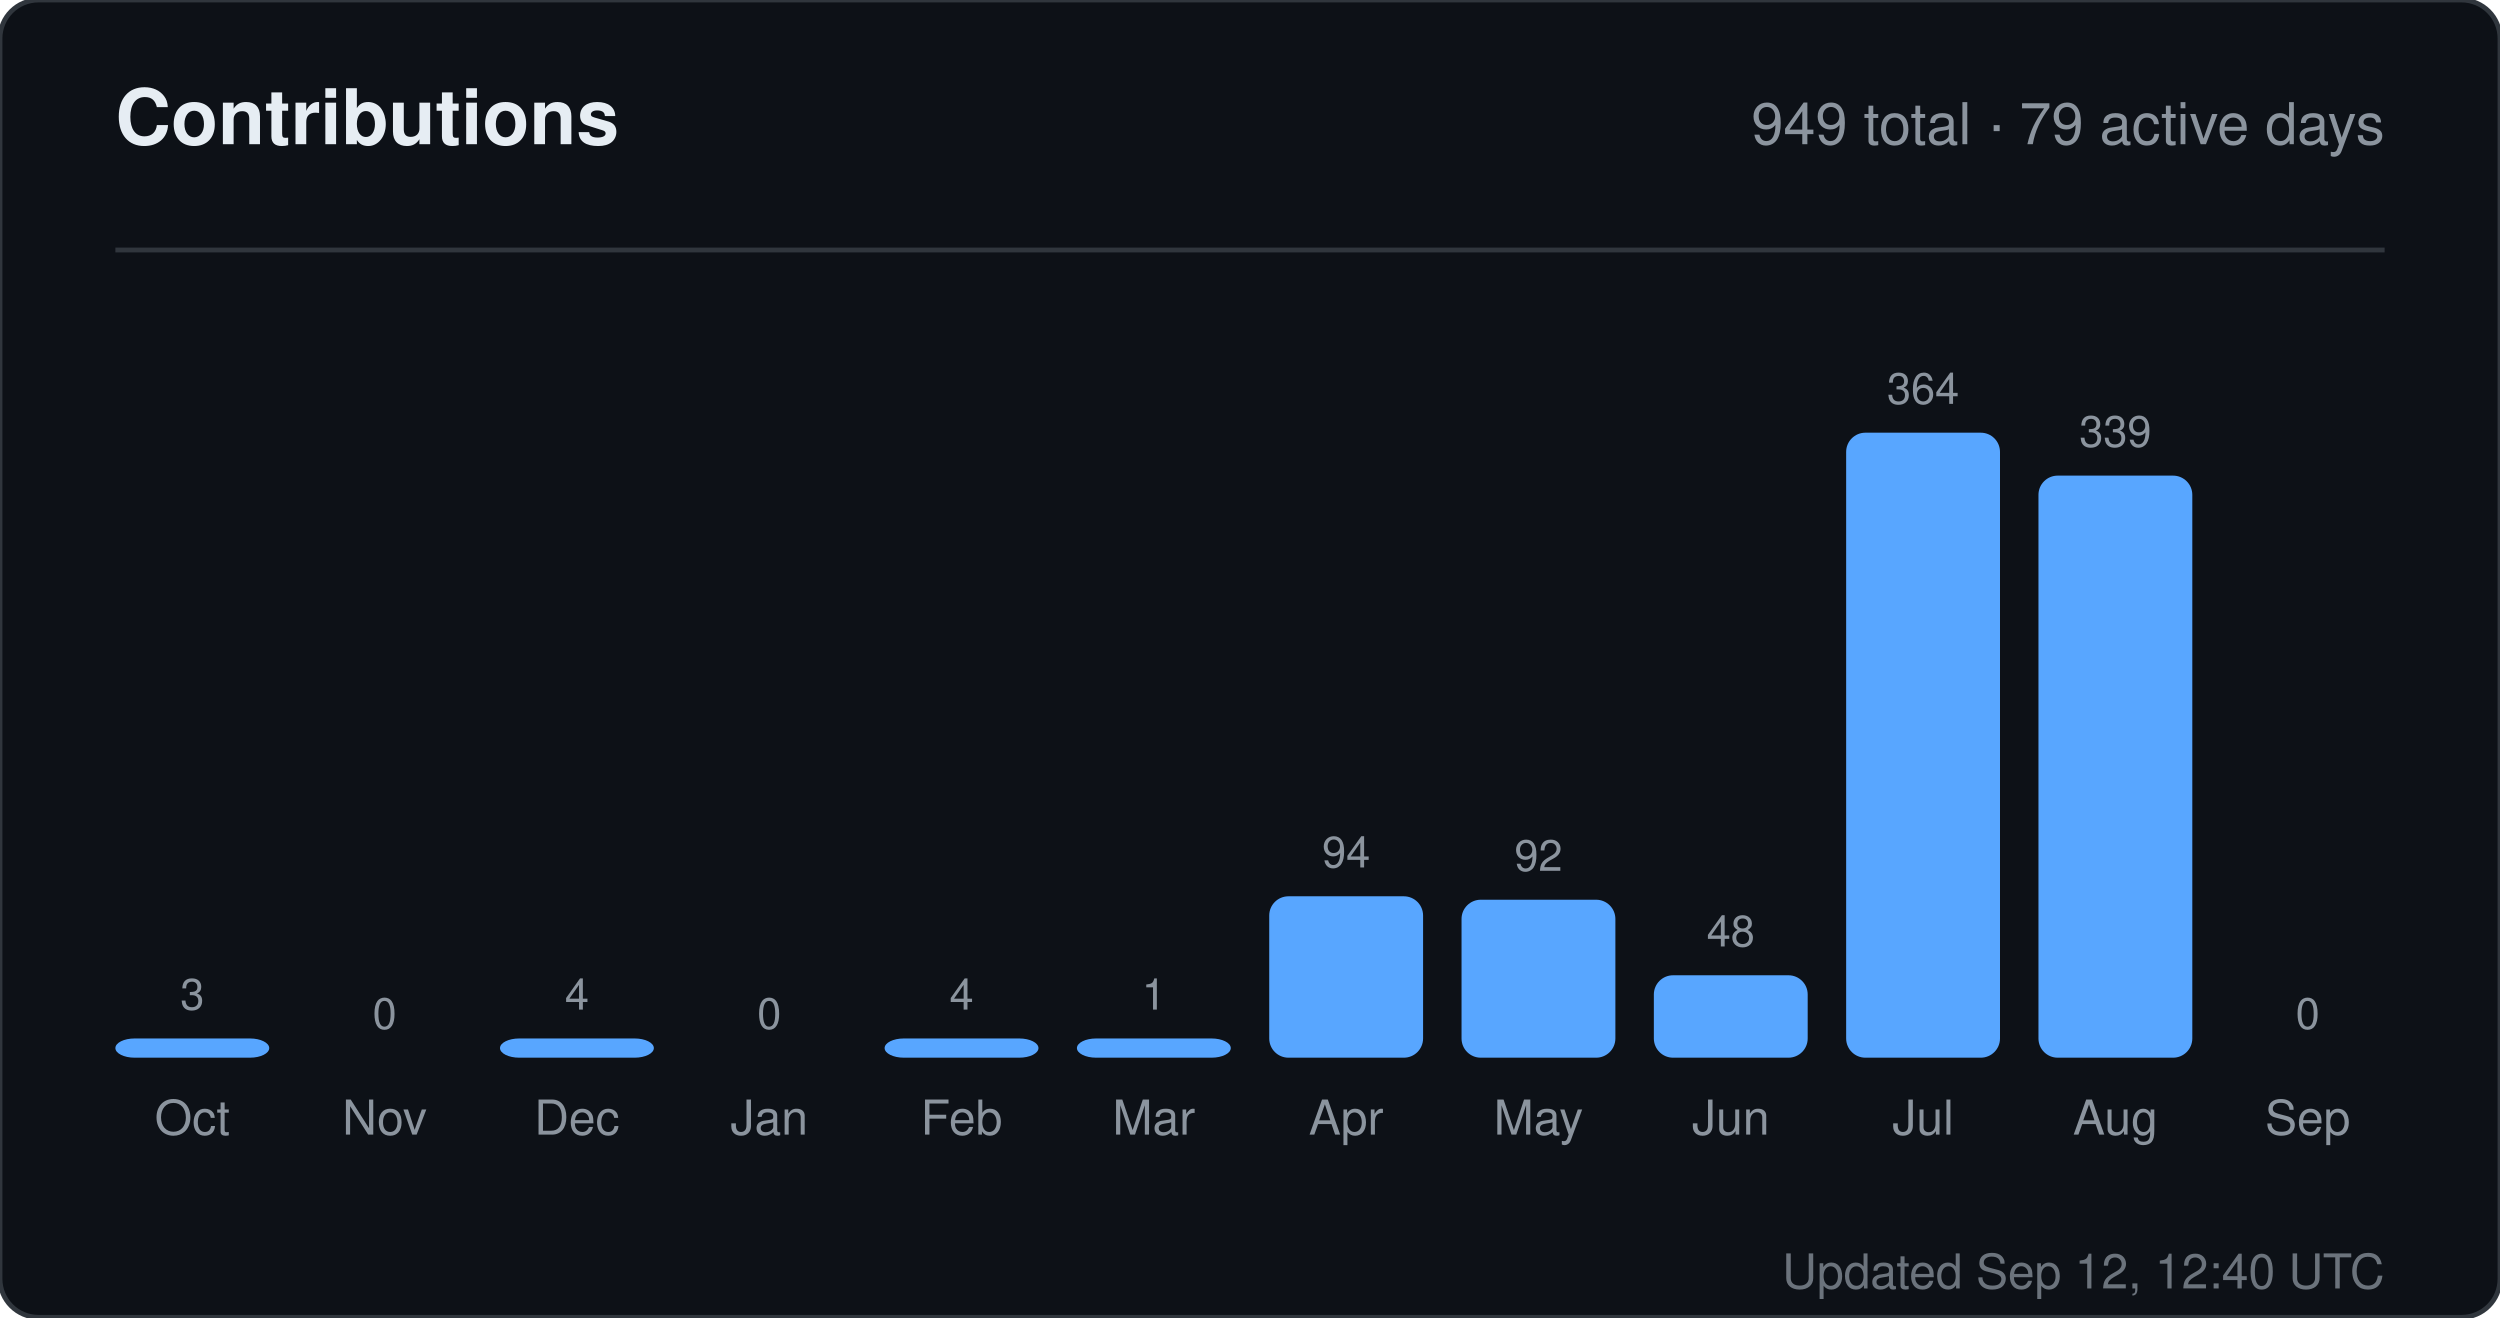
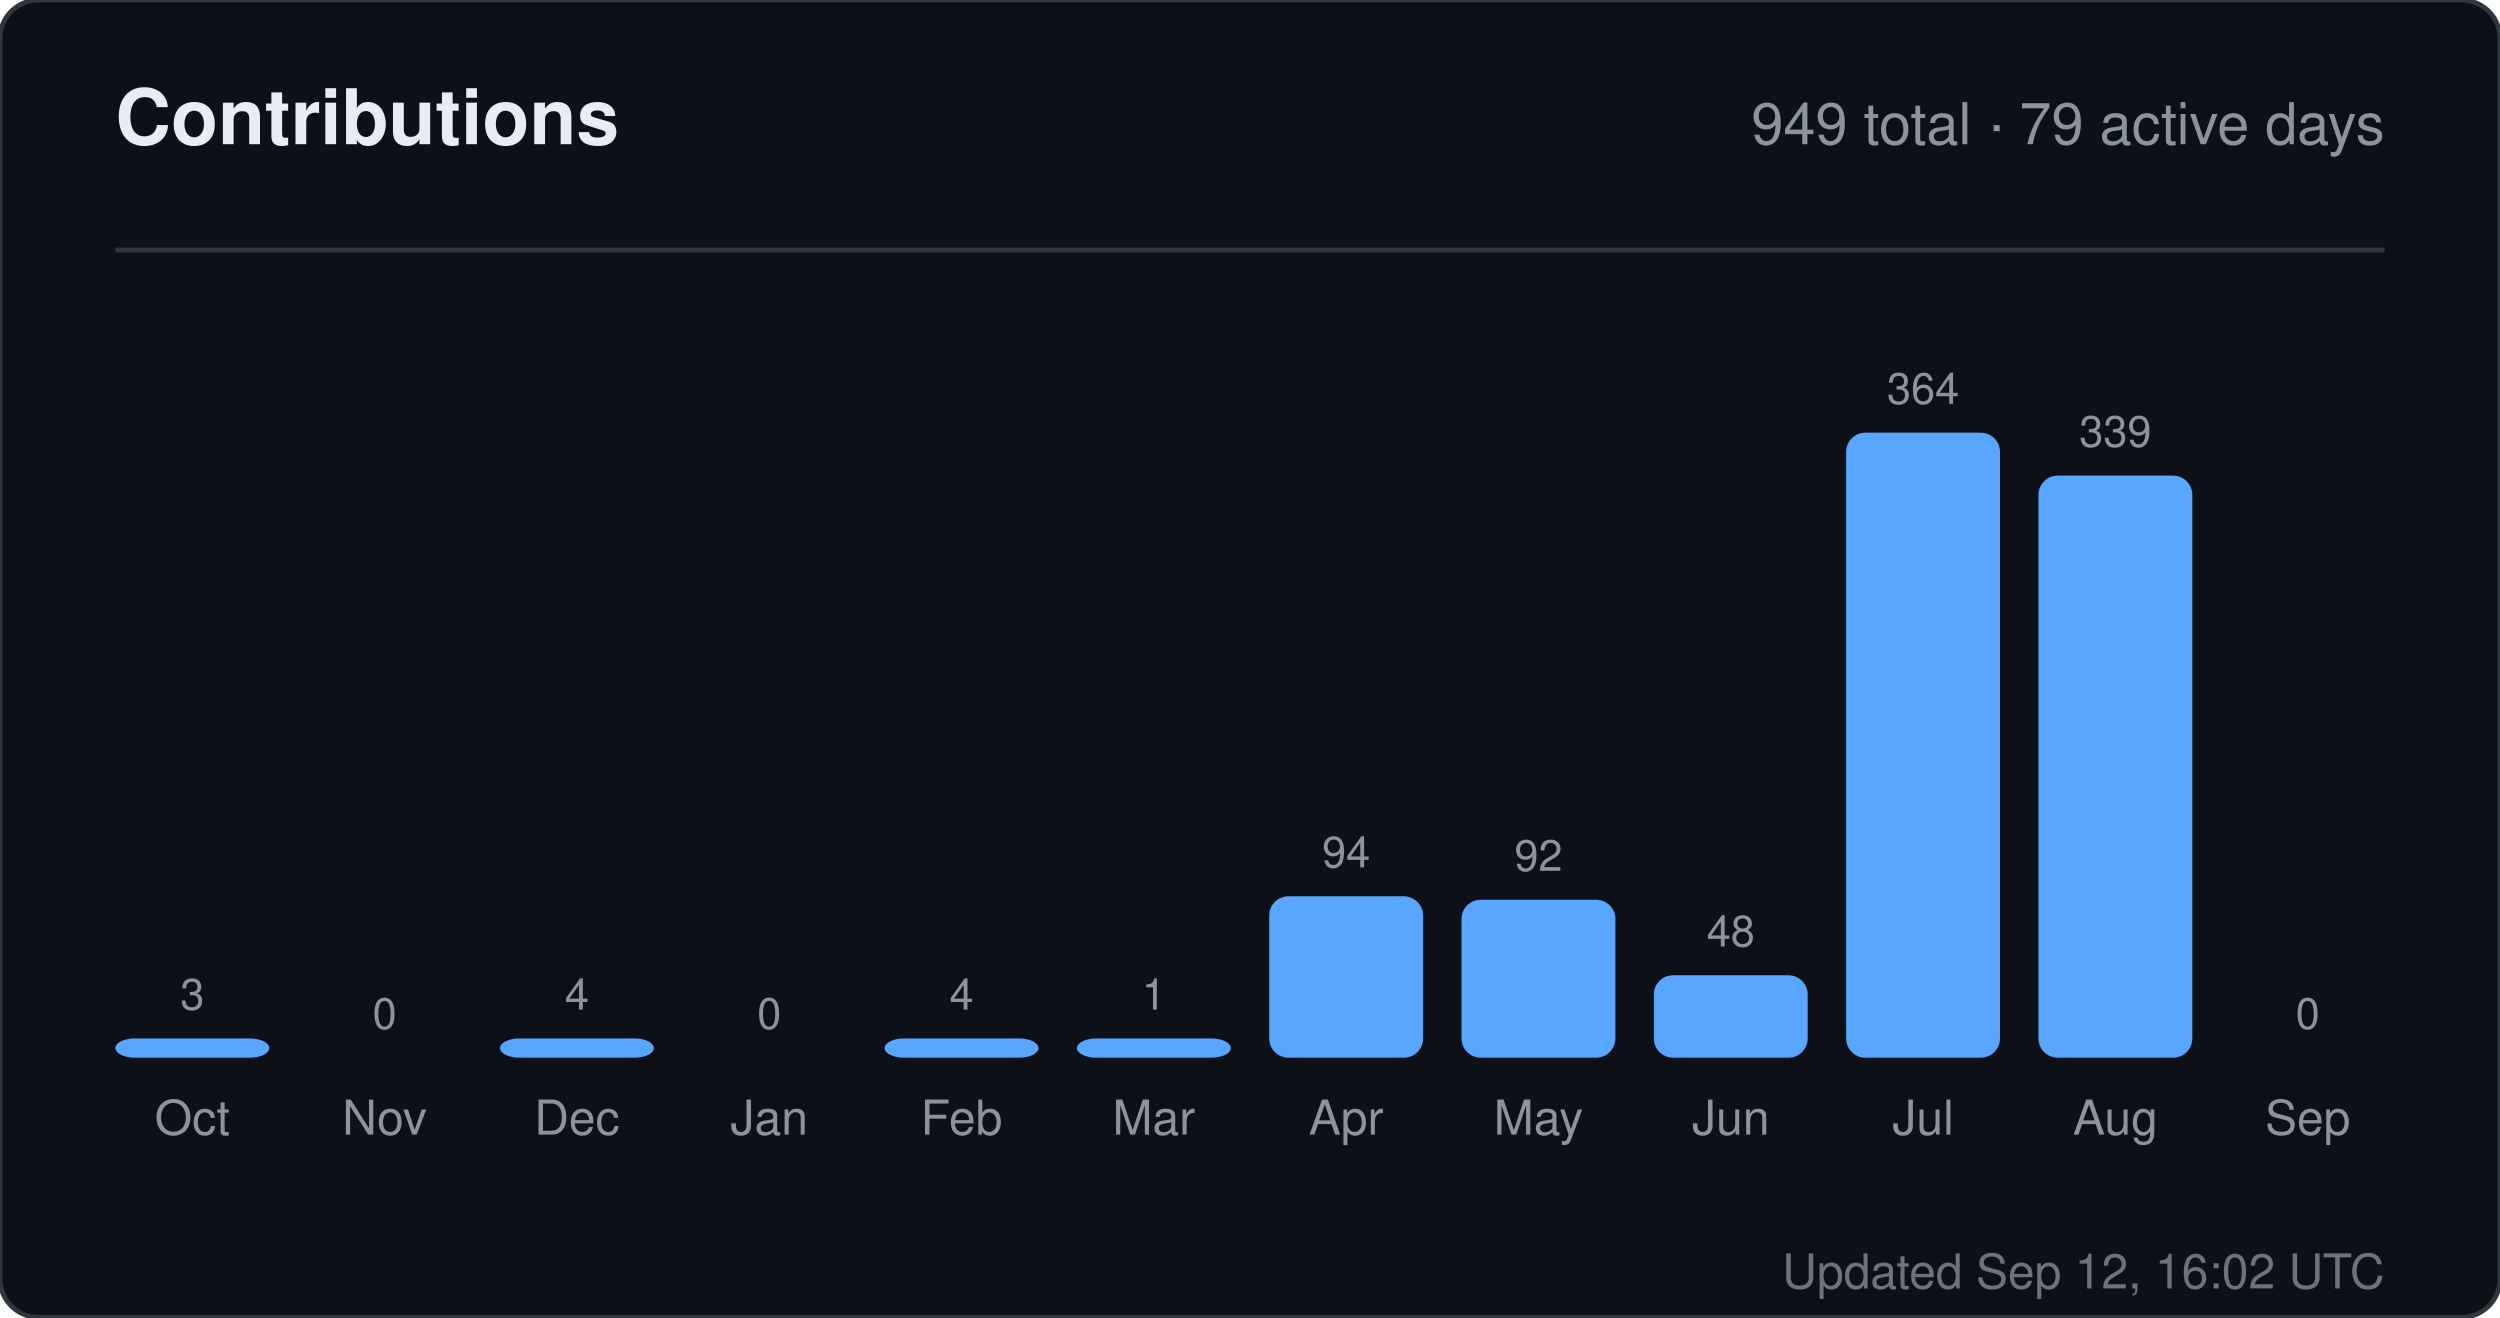
<svg xmlns="http://www.w3.org/2000/svg" width="520" height="274" viewBox="0 0 520 274" role="img" aria-label="Contributions for sandiirawan12">
  <rect width="520" height="274" rx="8" fill="#0d1117" stroke="#30363d" />
  <g font-family="-apple-system, BlinkMacSystemFont, Segoe UI, Helvetica, Arial, sans-serif">
    <text x="24" y="30" fill="#e6edf3" font-size="16" font-weight="700">Contributions</text>
    <text x="496" y="30" fill="#8b949e" font-size="12" text-anchor="end">949 total · 79 active days</text>
    <line x1="24" y1="52" x2="496" y2="52" stroke="#30363d" />
    <text x="40" y="210" fill="#8b949e" font-size="9" text-anchor="middle">3</text>
    <rect x="24" y="216" width="32" height="4" rx="4" fill="#58a6ff" />
    <text x="40" y="236" fill="#8b949e" font-size="10" text-anchor="middle">Oct</text>
    <text x="80" y="214" fill="#8b949e" font-size="9" text-anchor="middle">0</text>
    <rect x="64" y="220" width="32" height="0" rx="4" fill="#58a6ff" />
    <text x="80" y="236" fill="#8b949e" font-size="10" text-anchor="middle">Nov</text>
    <text x="120" y="210" fill="#8b949e" font-size="9" text-anchor="middle">4</text>
    <rect x="104" y="216" width="32" height="4" rx="4" fill="#58a6ff" />
    <text x="120" y="236" fill="#8b949e" font-size="10" text-anchor="middle">Dec</text>
    <text x="160" y="214" fill="#8b949e" font-size="9" text-anchor="middle">0</text>
    <rect x="144" y="220" width="32" height="0" rx="4" fill="#58a6ff" />
    <text x="160" y="236" fill="#8b949e" font-size="10" text-anchor="middle">Jan</text>
    <text x="200" y="210" fill="#8b949e" font-size="9" text-anchor="middle">4</text>
    <rect x="184" y="216" width="32" height="4" rx="4" fill="#58a6ff" />
    <text x="200" y="236" fill="#8b949e" font-size="10" text-anchor="middle">Feb</text>
    <text x="240" y="210" fill="#8b949e" font-size="9" text-anchor="middle">1</text>
    <rect x="224" y="216" width="32" height="4" rx="4" fill="#58a6ff" />
    <text x="240" y="236" fill="#8b949e" font-size="10" text-anchor="middle">Mar</text>
    <text x="280" y="180.429" fill="#8b949e" font-size="9" text-anchor="middle">94</text>
    <rect x="264" y="186.429" width="32" height="33.571" rx="4" fill="#58a6ff" />
    <text x="280" y="236" fill="#8b949e" font-size="10" text-anchor="middle">Apr</text>
    <text x="320" y="181.143" fill="#8b949e" font-size="9" text-anchor="middle">92</text>
    <rect x="304" y="187.143" width="32" height="32.857" rx="4" fill="#58a6ff" />
    <text x="320" y="236" fill="#8b949e" font-size="10" text-anchor="middle">May</text>
    <text x="360" y="196.857" fill="#8b949e" font-size="9" text-anchor="middle">48</text>
    <rect x="344" y="202.857" width="32" height="17.143" rx="4" fill="#58a6ff" />
    <text x="360" y="236" fill="#8b949e" font-size="10" text-anchor="middle">Jun</text>
    <text x="400" y="84" fill="#8b949e" font-size="9" text-anchor="middle">364</text>
    <rect x="384" y="90" width="32" height="130" rx="4" fill="#58a6ff" />
    <text x="400" y="236" fill="#8b949e" font-size="10" text-anchor="middle">Jul</text>
    <text x="440" y="92.929" fill="#8b949e" font-size="9" text-anchor="middle">339</text>
    <rect x="424" y="98.929" width="32" height="121.071" rx="4" fill="#58a6ff" />
    <text x="440" y="236" fill="#8b949e" font-size="10" text-anchor="middle">Aug</text>
    <text x="480" y="214" fill="#8b949e" font-size="9" text-anchor="middle">0</text>
    <rect x="464" y="220" width="32" height="0" rx="4" fill="#58a6ff" />
    <text x="480" y="236" fill="#8b949e" font-size="10" text-anchor="middle">Sep</text>
-     <text x="496" y="268" fill="#8b949e" font-size="10" text-anchor="end" opacity="0.75">Updated Sep 12, 12:40 UTC</text>
+     <text x="496" y="268" fill="#8b949e" font-size="10" text-anchor="end" opacity="0.75">Updated Sep 12, 16:02 UTC</text>
  </g>
</svg>
